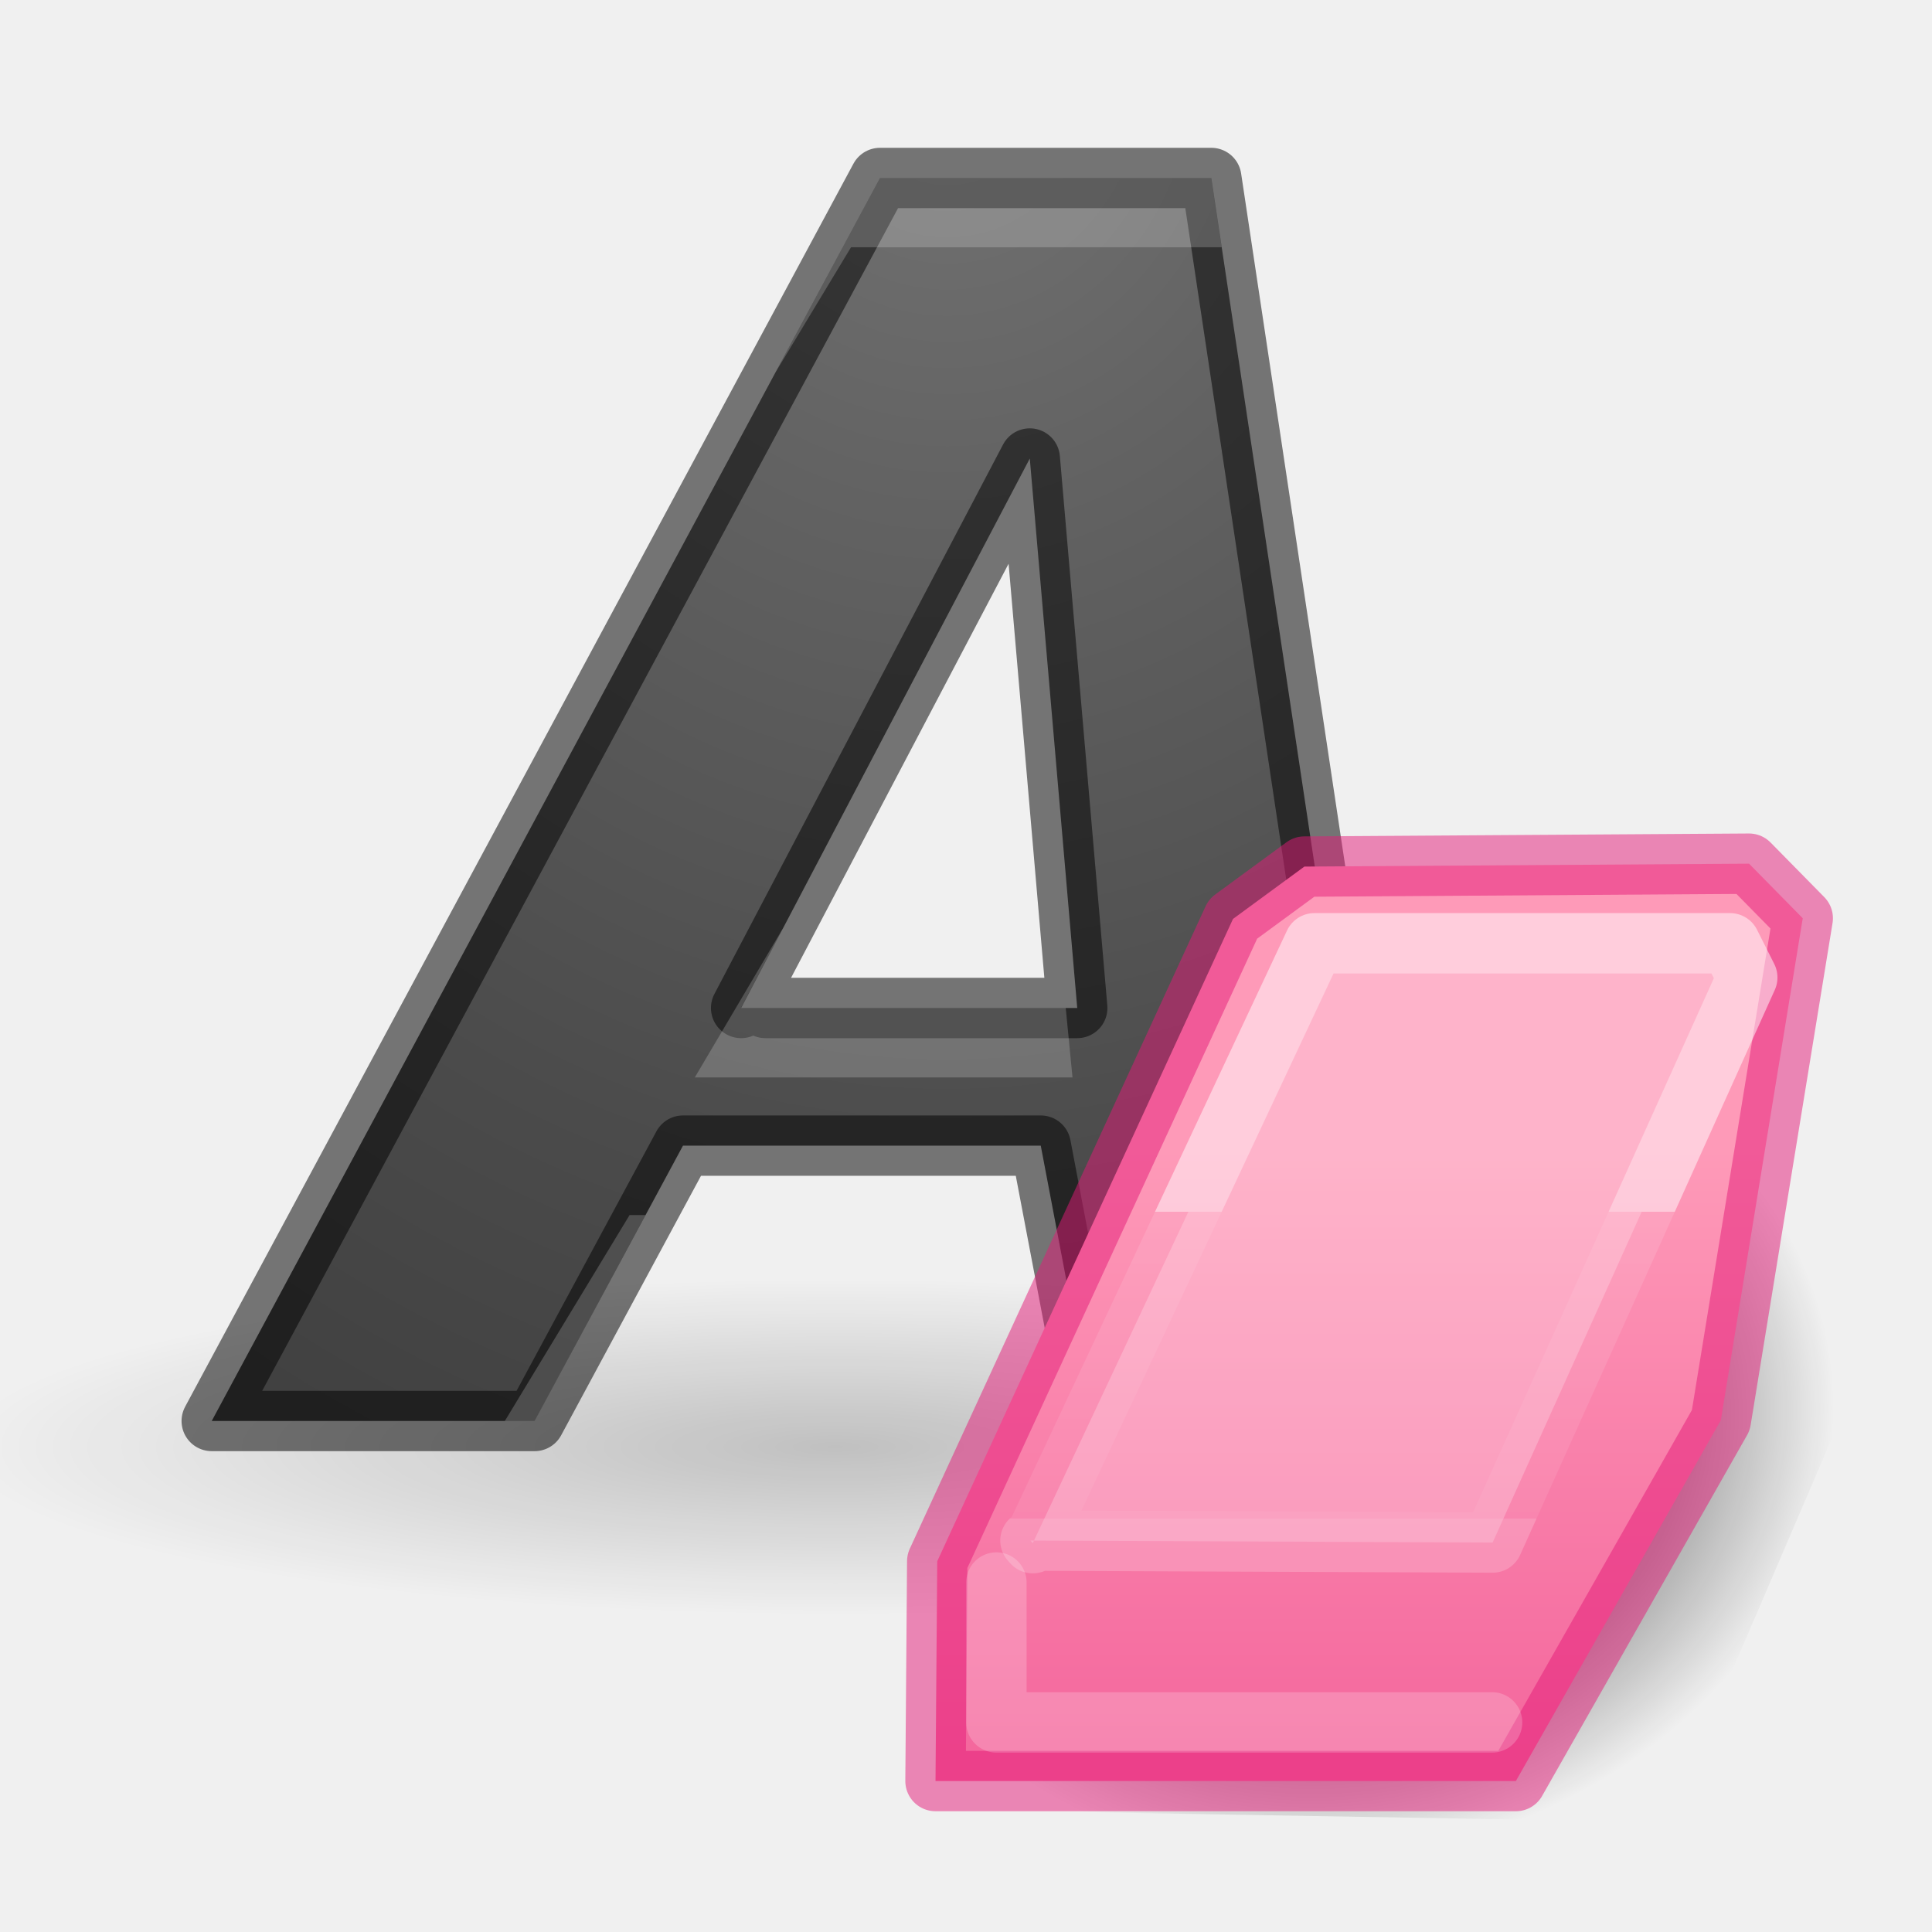
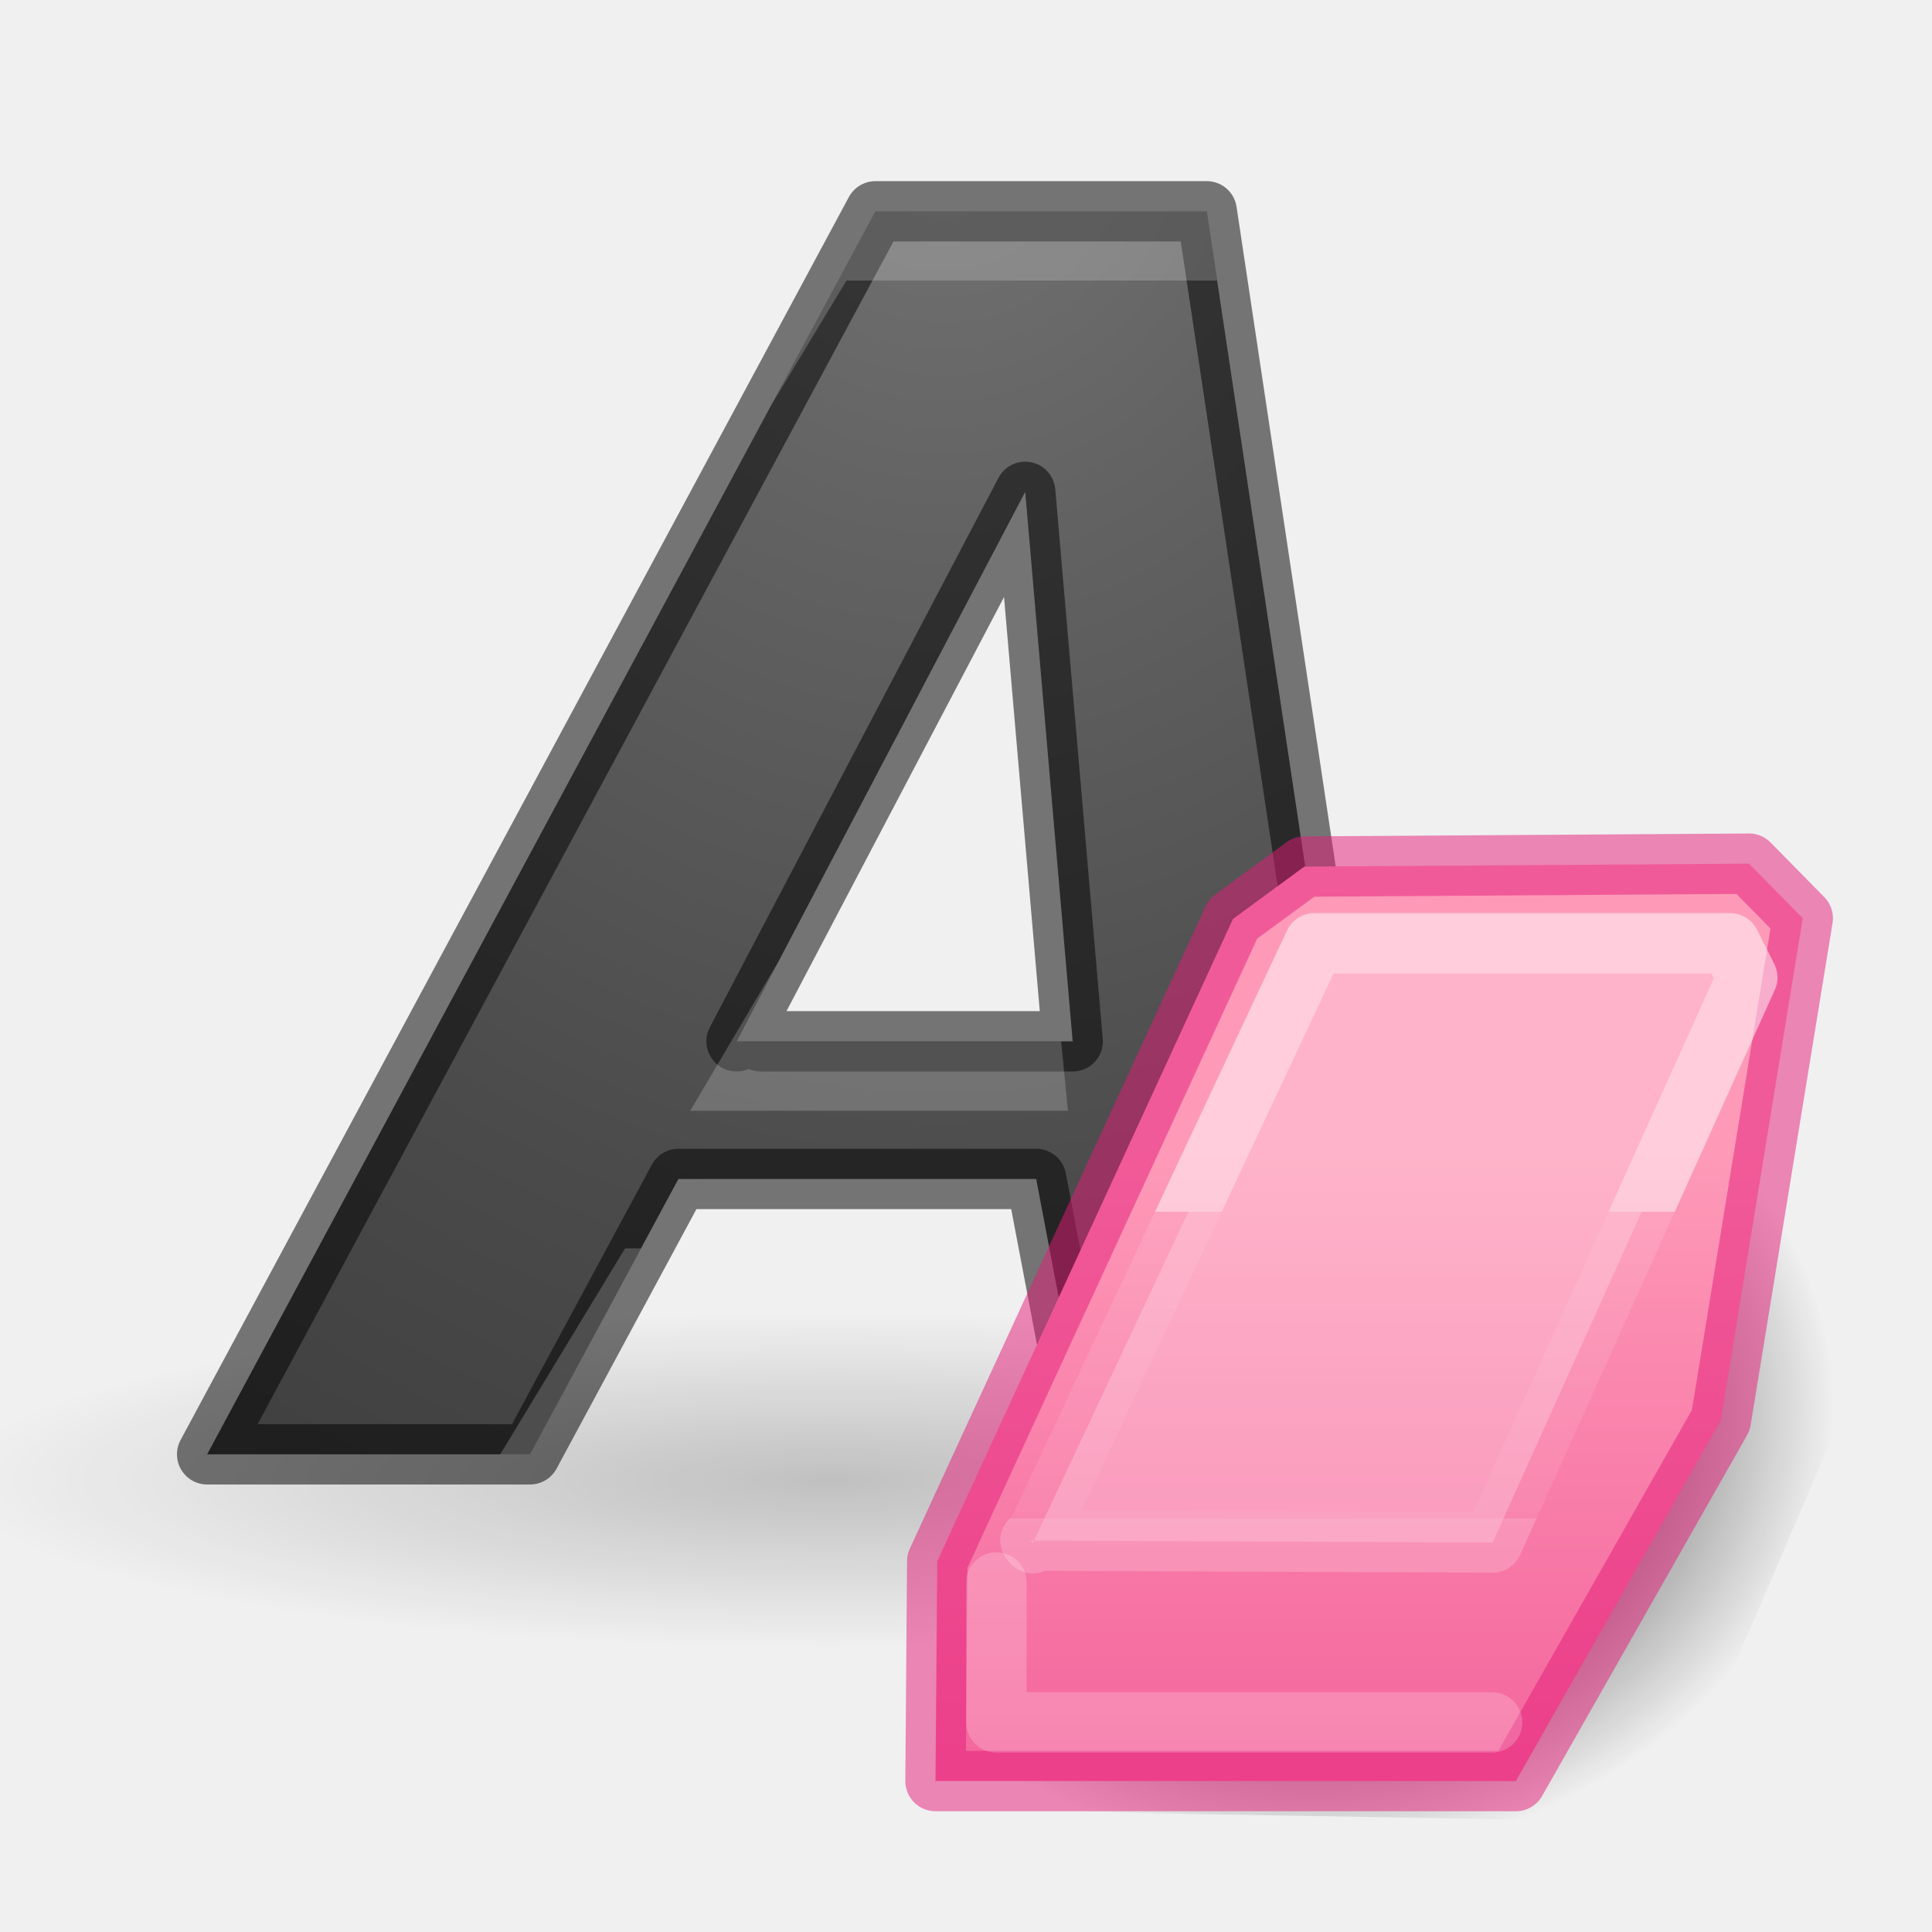
<svg xmlns="http://www.w3.org/2000/svg" xmlns:xlink="http://www.w3.org/1999/xlink" height="32" width="32">
  <linearGradient id="a">
    <stop offset="0" />
    <stop offset="1" stop-opacity="0" />
  </linearGradient>
  <radialGradient id="b" cx="1162.1" cy="1294.5" gradientTransform="matrix(.87946 -.11013 .063119 .75018 -1091.8 -829.59)" gradientUnits="userSpaceOnUse" r="11.902" xlink:href="#a" />
  <linearGradient id="c" gradientUnits="userSpaceOnUse" x1="13.515" x2="13.515" y1="7.354" y2="20.315">
    <stop offset="0" stop-color="#fe9ab8" />
    <stop offset="1" stop-color="#f4679d" />
  </linearGradient>
  <linearGradient id="d" gradientUnits="userSpaceOnUse" x1="12.81" x2="12.81" y1="8.68" y2="15.252">
    <stop offset="0" stop-color="#fff" />
    <stop offset="0" stop-color="#fff" stop-opacity=".235" />
    <stop offset="1" stop-color="#fff" stop-opacity=".157" />
    <stop offset="1" stop-color="#fff" stop-opacity=".392" />
  </linearGradient>
  <radialGradient id="e" cx="13.93" cy="-.318" gradientTransform="matrix(-2.2942 -.022669 .025292 -2.5597 45.896 -1.2834)" gradientUnits="userSpaceOnUse" r="9.036">
    <stop offset="0" stop-color="#737373" />
    <stop offset=".262" stop-color="#636363" />
    <stop offset=".705" stop-color="#4b4b4b" />
    <stop offset="1" stop-color="#3f3f3f" />
  </radialGradient>
  <radialGradient id="f" cx="22.571" cy="30.857" gradientTransform="matrix(.81697 0 0 .1567 -6.1433 14.385)" gradientUnits="userSpaceOnUse" r="15.571" xlink:href="#a" />
-   <g transform="matrix(1.1422 0 0 1.1422 -.20775 2.0124)">
+   <g transform="matrix(1.1422 0 0 1.1422 -.283495 2.564538)">
    <ellipse cx="12.297" cy="19.22" fill="url(#f)" opacity=".2" rx="12.721" ry="2.44" />
-     <path d="m15.274 14.851h-5.188l-2.152 3.993h-4.682l9.691-18.025h4.804l2.702 17.976h-4.425zm-3.992-1.996h4.521l-.688-7.968-4.186 7.968" style="stroke-linejoin:round;stroke-opacity:.519;stroke:#000;stroke-linecap:round;stroke-width:.875;fill:url(#e)" />
+     <path d="m15.274 14.851h-5.188l-2.152 3.993h-4.682l9.691-18.025h4.804l2.702 17.976h-4.425zm-3.992-1.996h4.521l-.688-7.968-4.186 7.968" style="stroke:#000;stroke-width:.875;stroke-linecap:round;stroke-linejoin:round;stroke-opacity:.519;fill:url(#e)" />
    <path d="m14.576 2.947-1.724 3.209 1.244-2.061h6.138l-.172-1.148zm-1.601 12.416-1.467 2.483h.455 5.801l-.112-1.151h-4.974-.405zm-2.547 4.762-2.067 3.412h.494l1.837-3.412z" fill="#fff" opacity=".2" transform="matrix(.8755 0 0 .8755 .18189 -1.7618)" />
  </g>
  <g transform="matrix(.77463 0 0 .77463 13.01 13.344)">
    <g fill-rule="evenodd">
      <path d="m12.586-.221-7.89 15.276-1.961 5.826 2.729.624 12.196.208 1.961-1.768 3.837-8.947 1.409-9.242z" fill="url(#b)" />
      <g stroke-linejoin="round" stroke-width="1.291">
        <path d="m3.208 20.856h12.409l4.383-7.715 1.751-10.733-1.148-1.167-9.508.062-1.526 1.119-6.324 13.735z" fill="url(#c)" stroke="#e41b79" stroke-opacity=".5" />
        <path d="m5.238 15.714 9.882.042 5.445-12.081-.368-.732h-8.888l-6.021 12.827z" fill="#fff" fill-opacity=".5" opacity=".5" stroke="url(#d)" />
      </g>
    </g>
    <path d="m4.51 16.611v2.991h10.599" style="opacity:.2;stroke-linejoin:round;stroke:#fff;stroke-linecap:round;stroke-width:1.291;fill:none" />
  </g>
</svg>
